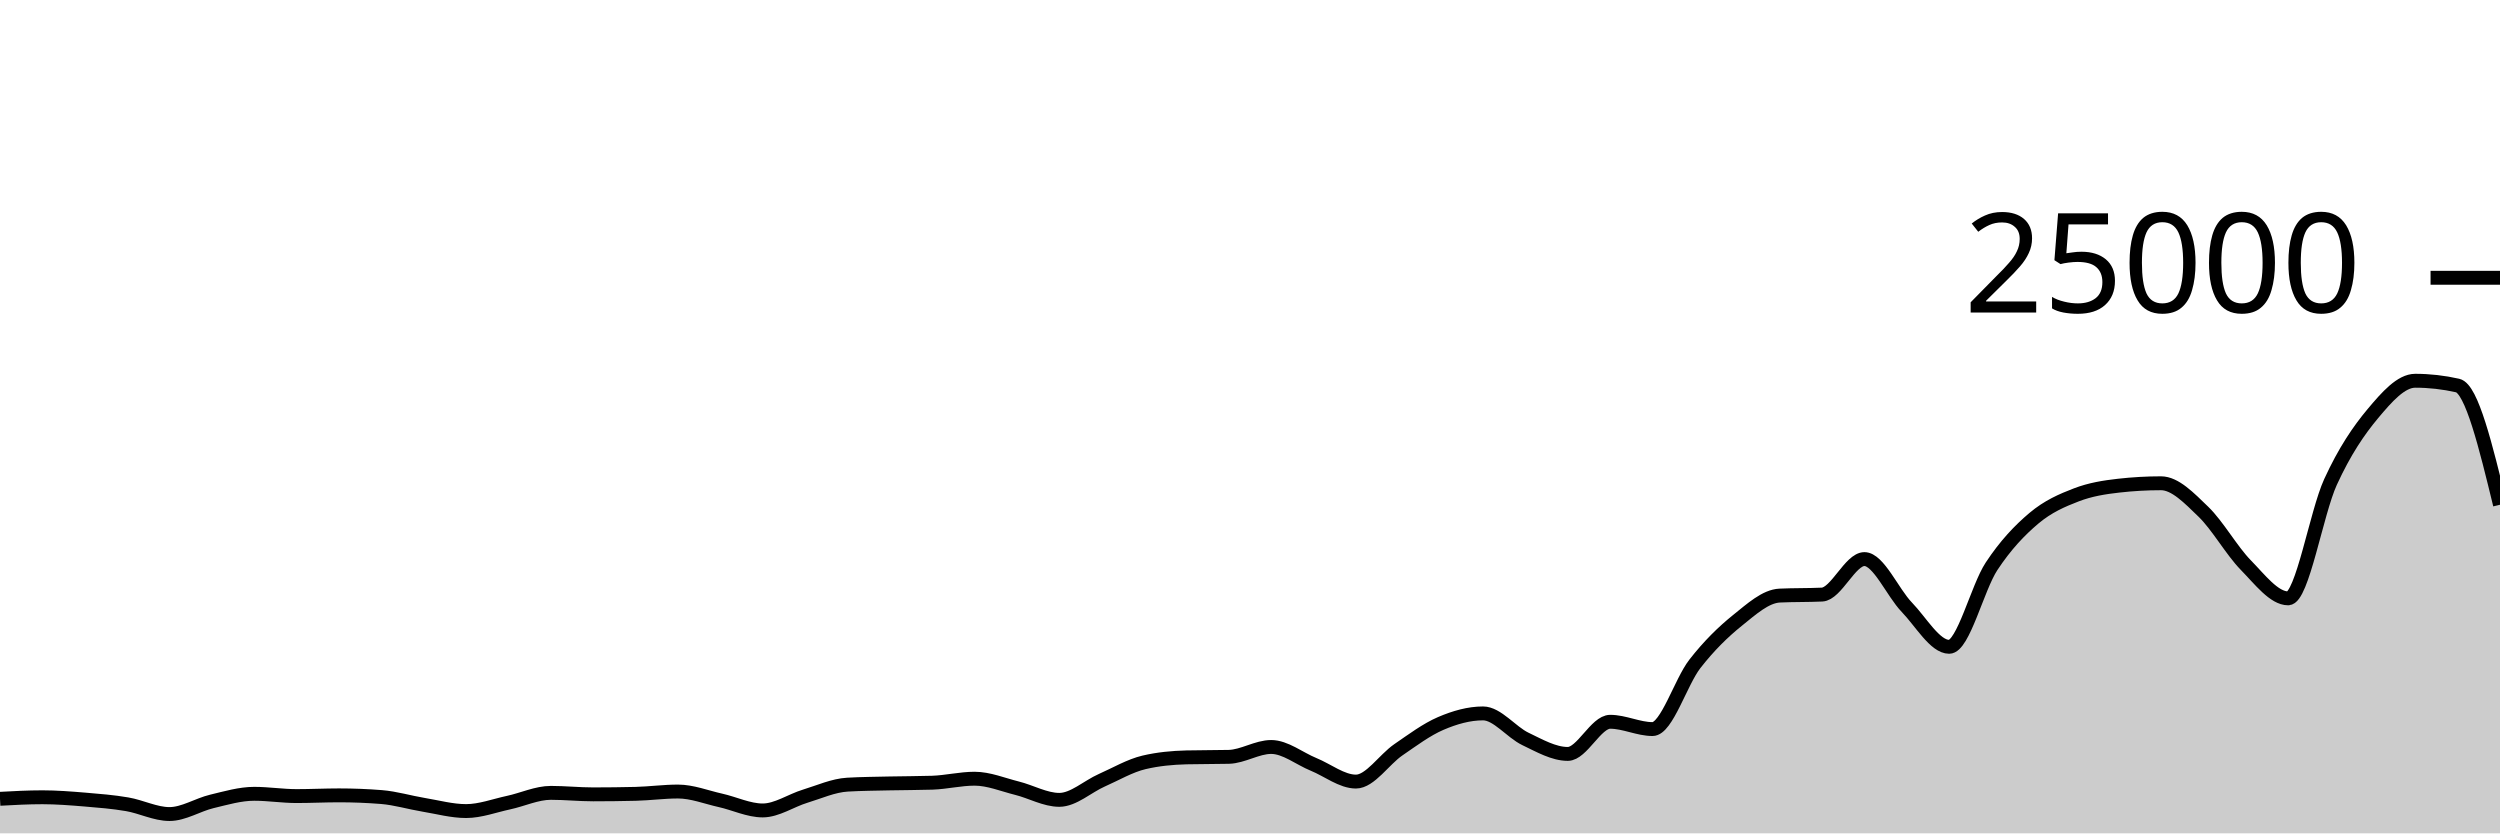
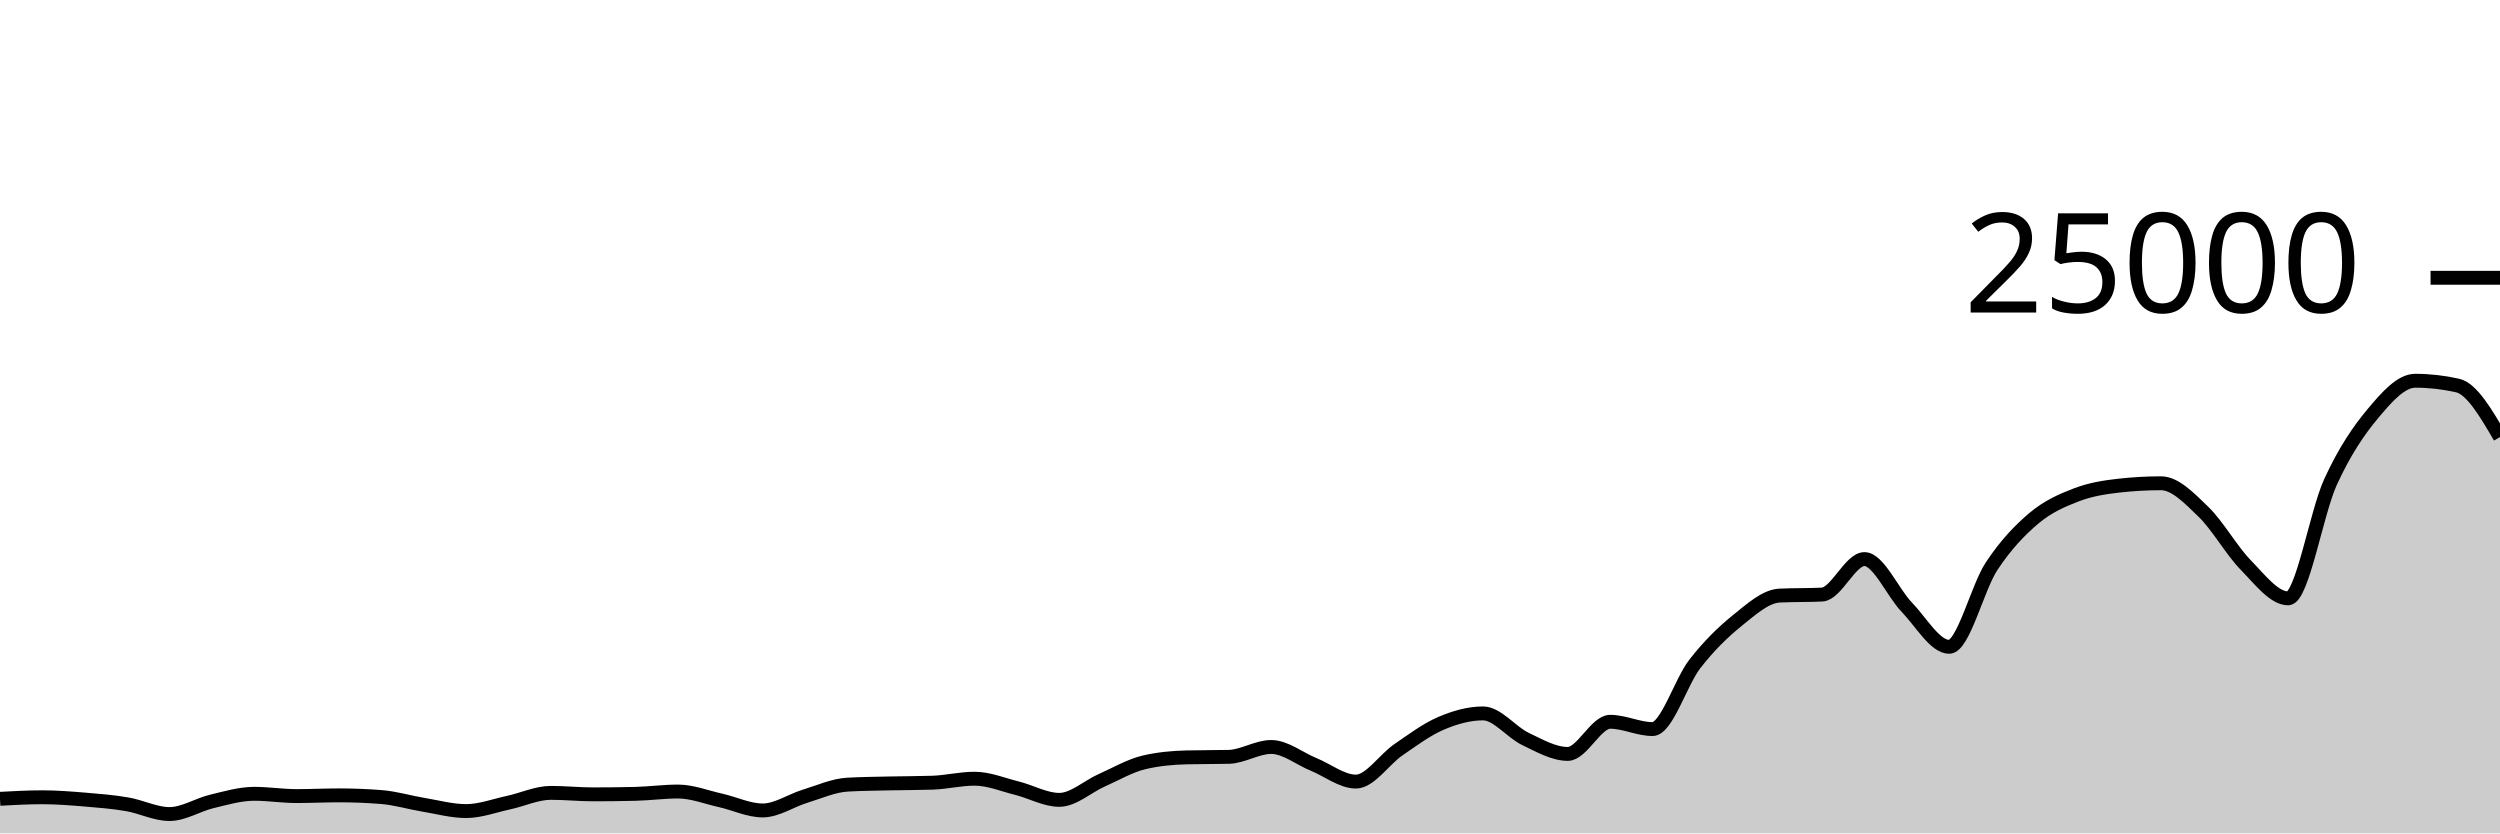
<svg xmlns="http://www.w3.org/2000/svg" viewBox="0 0 180 60">
  <g transform="translate(0,20)">
-     <path class="area" fill="rgba(0, 0, 0, 0.2)" d="M0,37.514C1.017,37.458,2.034,37.403,3.051,37.403C4.068,37.403,5.085,37.484,6.102,37.568C7.119,37.652,8.136,37.733,9.153,37.907C10.169,38.081,11.186,38.611,12.203,38.611C13.22,38.611,14.237,37.944,15.254,37.701C16.271,37.458,17.288,37.154,18.305,37.154C19.322,37.154,20.339,37.318,21.356,37.318C22.373,37.318,23.39,37.266,24.407,37.266C25.424,37.266,26.441,37.306,27.458,37.387C28.475,37.468,29.492,37.779,30.508,37.947C31.525,38.115,32.542,38.397,33.559,38.397C34.576,38.397,35.593,38.009,36.61,37.79C37.627,37.572,38.644,37.086,39.661,37.086C40.678,37.086,41.695,37.194,42.712,37.194C43.729,37.194,44.746,37.181,45.763,37.157C46.78,37.132,47.797,36.99,48.814,36.99C49.831,36.99,50.847,37.397,51.864,37.624C52.881,37.851,53.898,38.352,54.915,38.352C55.932,38.352,56.949,37.638,57.966,37.328C58.983,37.018,60,36.553,61.017,36.494C62.034,36.436,63.051,36.43,64.068,36.406C65.085,36.383,66.102,36.389,67.119,36.355C68.136,36.321,69.153,36.067,70.169,36.067C71.186,36.067,72.203,36.495,73.22,36.749C74.237,37.003,75.254,37.59,76.271,37.59C77.288,37.59,78.305,36.633,79.322,36.182C80.339,35.732,81.356,35.129,82.373,34.89C83.39,34.651,84.407,34.557,85.424,34.531C86.441,34.506,87.458,34.518,88.475,34.493C89.492,34.467,90.508,33.782,91.525,33.782C92.542,33.782,93.559,34.62,94.576,35.035C95.593,35.45,96.61,36.274,97.627,36.274C98.644,36.274,99.661,34.684,100.678,33.987C101.695,33.29,102.712,32.528,103.729,32.091C104.746,31.654,105.763,31.365,106.78,31.365C107.797,31.365,108.814,32.717,109.831,33.203C110.847,33.689,111.864,34.282,112.881,34.282C113.898,34.282,114.915,31.968,115.932,31.968C116.949,31.968,117.966,32.493,118.983,32.493C120,32.493,121.017,29.096,122.034,27.794C123.051,26.491,124.068,25.497,125.085,24.678C126.102,23.86,127.119,22.93,128.136,22.882C129.153,22.834,130.169,22.858,131.186,22.81C132.203,22.762,133.22,20.254,134.237,20.254C135.254,20.254,136.271,22.664,137.288,23.717C138.305,24.77,139.322,26.571,140.339,26.571C141.356,26.571,142.373,22.319,143.39,20.776C144.407,19.233,145.424,18.173,146.441,17.315C147.458,16.458,148.475,16.023,149.492,15.632C150.508,15.241,151.525,15.083,152.542,14.968C153.559,14.853,154.576,14.795,155.593,14.795C156.61,14.795,157.627,15.863,158.644,16.845C159.661,17.826,160.678,19.644,161.695,20.683C162.712,21.723,163.729,23.082,164.746,23.082C165.763,23.082,166.78,16.918,167.797,14.701C168.814,12.483,169.831,10.992,170.847,9.778C171.864,8.563,172.881,7.414,173.898,7.414C174.915,7.414,175.932,7.529,176.949,7.758C177.966,7.988,178.983,12.165,180,16.342L180,40C178.983,40,177.966,40,176.949,40C175.932,40,174.915,40,173.898,40C172.881,40,171.864,40,170.847,40C169.831,40,168.814,40,167.797,40C166.78,40,165.763,40,164.746,40C163.729,40,162.712,40,161.695,40C160.678,40,159.661,40,158.644,40C157.627,40,156.61,40,155.593,40C154.576,40,153.559,40,152.542,40C151.525,40,150.508,40,149.492,40C148.475,40,147.458,40,146.441,40C145.424,40,144.407,40,143.39,40C142.373,40,141.356,40,140.339,40C139.322,40,138.305,40,137.288,40C136.271,40,135.254,40,134.237,40C133.22,40,132.203,40,131.186,40C130.169,40,129.153,40,128.136,40C127.119,40,126.102,40,125.085,40C124.068,40,123.051,40,122.034,40C121.017,40,120,40,118.983,40C117.966,40,116.949,40,115.932,40C114.915,40,113.898,40,112.881,40C111.864,40,110.847,40,109.831,40C108.814,40,107.797,40,106.78,40C105.763,40,104.746,40,103.729,40C102.712,40,101.695,40,100.678,40C99.661,40,98.644,40,97.627,40C96.61,40,95.593,40,94.576,40C93.559,40,92.542,40,91.525,40C90.508,40,89.492,40,88.475,40C87.458,40,86.441,40,85.424,40C84.407,40,83.39,40,82.373,40C81.356,40,80.339,40,79.322,40C78.305,40,77.288,40,76.271,40C75.254,40,74.237,40,73.22,40C72.203,40,71.186,40,70.169,40C69.153,40,68.136,40,67.119,40C66.102,40,65.085,40,64.068,40C63.051,40,62.034,40,61.017,40C60,40,58.983,40,57.966,40C56.949,40,55.932,40,54.915,40C53.898,40,52.881,40,51.864,40C50.847,40,49.831,40,48.814,40C47.797,40,46.78,40,45.763,40C44.746,40,43.729,40,42.712,40C41.695,40,40.678,40,39.661,40C38.644,40,37.627,40,36.61,40C35.593,40,34.576,40,33.559,40C32.542,40,31.525,40,30.508,40C29.492,40,28.475,40,27.458,40C26.441,40,25.424,40,24.407,40C23.39,40,22.373,40,21.356,40C20.339,40,19.322,40,18.305,40C17.288,40,16.271,40,15.254,40C14.237,40,13.22,40,12.203,40C11.186,40,10.169,40,9.153,40C8.136,40,7.119,40,6.102,40C5.085,40,4.068,40,3.051,40C2.034,40,1.017,40,0,40Z" />
-     <path class="line" stroke="black" fill="none" d="M0,37.514C1.017,37.458,2.034,37.403,3.051,37.403C4.068,37.403,5.085,37.484,6.102,37.568C7.119,37.652,8.136,37.733,9.153,37.907C10.169,38.081,11.186,38.611,12.203,38.611C13.22,38.611,14.237,37.944,15.254,37.701C16.271,37.458,17.288,37.154,18.305,37.154C19.322,37.154,20.339,37.318,21.356,37.318C22.373,37.318,23.39,37.266,24.407,37.266C25.424,37.266,26.441,37.306,27.458,37.387C28.475,37.468,29.492,37.779,30.508,37.947C31.525,38.115,32.542,38.397,33.559,38.397C34.576,38.397,35.593,38.009,36.61,37.79C37.627,37.572,38.644,37.086,39.661,37.086C40.678,37.086,41.695,37.194,42.712,37.194C43.729,37.194,44.746,37.181,45.763,37.157C46.78,37.132,47.797,36.99,48.814,36.99C49.831,36.99,50.847,37.397,51.864,37.624C52.881,37.851,53.898,38.352,54.915,38.352C55.932,38.352,56.949,37.638,57.966,37.328C58.983,37.018,60,36.553,61.017,36.494C62.034,36.436,63.051,36.43,64.068,36.406C65.085,36.383,66.102,36.389,67.119,36.355C68.136,36.321,69.153,36.067,70.169,36.067C71.186,36.067,72.203,36.495,73.22,36.749C74.237,37.003,75.254,37.59,76.271,37.59C77.288,37.59,78.305,36.633,79.322,36.182C80.339,35.732,81.356,35.129,82.373,34.89C83.39,34.651,84.407,34.557,85.424,34.531C86.441,34.506,87.458,34.518,88.475,34.493C89.492,34.467,90.508,33.782,91.525,33.782C92.542,33.782,93.559,34.62,94.576,35.035C95.593,35.45,96.61,36.274,97.627,36.274C98.644,36.274,99.661,34.684,100.678,33.987C101.695,33.29,102.712,32.528,103.729,32.091C104.746,31.654,105.763,31.365,106.78,31.365C107.797,31.365,108.814,32.717,109.831,33.203C110.847,33.689,111.864,34.282,112.881,34.282C113.898,34.282,114.915,31.968,115.932,31.968C116.949,31.968,117.966,32.493,118.983,32.493C120,32.493,121.017,29.096,122.034,27.794C123.051,26.491,124.068,25.497,125.085,24.678C126.102,23.86,127.119,22.93,128.136,22.882C129.153,22.834,130.169,22.858,131.186,22.81C132.203,22.762,133.22,20.254,134.237,20.254C135.254,20.254,136.271,22.664,137.288,23.717C138.305,24.77,139.322,26.571,140.339,26.571C141.356,26.571,142.373,22.319,143.39,20.776C144.407,19.233,145.424,18.173,146.441,17.315C147.458,16.458,148.475,16.023,149.492,15.632C150.508,15.241,151.525,15.083,152.542,14.968C153.559,14.853,154.576,14.795,155.593,14.795C156.61,14.795,157.627,15.863,158.644,16.845C159.661,17.826,160.678,19.644,161.695,20.683C162.712,21.723,163.729,23.082,164.746,23.082C165.763,23.082,166.78,16.918,167.797,14.701C168.814,12.483,169.831,10.992,170.847,9.778C171.864,8.563,172.881,7.414,173.898,7.414C174.915,7.414,175.932,7.529,176.949,7.758C177.966,7.988,178.983,12.165,180,16.342" />
+     <path class="area" fill="rgba(0, 0, 0, 0.2)" d="M0,37.514C1.017,37.458,2.034,37.403,3.051,37.403C4.068,37.403,5.085,37.484,6.102,37.568C7.119,37.652,8.136,37.733,9.153,37.907C10.169,38.081,11.186,38.611,12.203,38.611C13.22,38.611,14.237,37.944,15.254,37.701C16.271,37.458,17.288,37.154,18.305,37.154C19.322,37.154,20.339,37.318,21.356,37.318C22.373,37.318,23.39,37.266,24.407,37.266C25.424,37.266,26.441,37.306,27.458,37.387C28.475,37.468,29.492,37.779,30.508,37.947C31.525,38.115,32.542,38.397,33.559,38.397C34.576,38.397,35.593,38.009,36.61,37.79C37.627,37.572,38.644,37.086,39.661,37.086C40.678,37.086,41.695,37.194,42.712,37.194C43.729,37.194,44.746,37.181,45.763,37.157C46.78,37.132,47.797,36.99,48.814,36.99C49.831,36.99,50.847,37.397,51.864,37.624C52.881,37.851,53.898,38.352,54.915,38.352C55.932,38.352,56.949,37.638,57.966,37.328C58.983,37.018,60,36.553,61.017,36.494C62.034,36.436,63.051,36.43,64.068,36.406C65.085,36.383,66.102,36.389,67.119,36.355C68.136,36.321,69.153,36.067,70.169,36.067C71.186,36.067,72.203,36.495,73.22,36.749C74.237,37.003,75.254,37.59,76.271,37.59C77.288,37.59,78.305,36.633,79.322,36.182C80.339,35.732,81.356,35.129,82.373,34.89C83.39,34.651,84.407,34.557,85.424,34.531C86.441,34.506,87.458,34.518,88.475,34.493C89.492,34.467,90.508,33.782,91.525,33.782C92.542,33.782,93.559,34.62,94.576,35.035C95.593,35.45,96.61,36.274,97.627,36.274C98.644,36.274,99.661,34.684,100.678,33.987C101.695,33.29,102.712,32.528,103.729,32.091C104.746,31.654,105.763,31.365,106.78,31.365C107.797,31.365,108.814,32.717,109.831,33.203C110.847,33.689,111.864,34.282,112.881,34.282C113.898,34.282,114.915,31.968,115.932,31.968C116.949,31.968,117.966,32.493,118.983,32.493C120,32.493,121.017,29.096,122.034,27.794C123.051,26.491,124.068,25.497,125.085,24.678C126.102,23.86,127.119,22.93,128.136,22.882C129.153,22.834,130.169,22.858,131.186,22.81C132.203,22.762,133.22,20.254,134.237,20.254C135.254,20.254,136.271,22.664,137.288,23.717C138.305,24.77,139.322,26.571,140.339,26.571C141.356,26.571,142.373,22.319,143.39,20.776C144.407,19.233,145.424,18.173,146.441,17.315C147.458,16.458,148.475,16.023,149.492,15.632C150.508,15.241,151.525,15.083,152.542,14.968C153.559,14.853,154.576,14.795,155.593,14.795C156.61,14.795,157.627,15.863,158.644,16.845C159.661,17.826,160.678,19.644,161.695,20.683C162.712,21.723,163.729,23.082,164.746,23.082C165.763,23.082,166.78,16.918,167.797,14.701C168.814,12.483,169.831,10.992,170.847,9.778C171.864,8.563,172.881,7.414,173.898,7.414C174.915,7.414,175.932,7.529,176.949,7.758C177.966,7.988,178.983,9.728,180,11.469L180,40C178.983,40,177.966,40,176.949,40C175.932,40,174.915,40,173.898,40C172.881,40,171.864,40,170.847,40C169.831,40,168.814,40,167.797,40C166.78,40,165.763,40,164.746,40C163.729,40,162.712,40,161.695,40C160.678,40,159.661,40,158.644,40C157.627,40,156.61,40,155.593,40C154.576,40,153.559,40,152.542,40C151.525,40,150.508,40,149.492,40C148.475,40,147.458,40,146.441,40C145.424,40,144.407,40,143.39,40C142.373,40,141.356,40,140.339,40C139.322,40,138.305,40,137.288,40C136.271,40,135.254,40,134.237,40C133.22,40,132.203,40,131.186,40C130.169,40,129.153,40,128.136,40C127.119,40,126.102,40,125.085,40C124.068,40,123.051,40,122.034,40C121.017,40,120,40,118.983,40C117.966,40,116.949,40,115.932,40C114.915,40,113.898,40,112.881,40C111.864,40,110.847,40,109.831,40C108.814,40,107.797,40,106.78,40C105.763,40,104.746,40,103.729,40C102.712,40,101.695,40,100.678,40C99.661,40,98.644,40,97.627,40C96.61,40,95.593,40,94.576,40C93.559,40,92.542,40,91.525,40C90.508,40,89.492,40,88.475,40C87.458,40,86.441,40,85.424,40C84.407,40,83.39,40,82.373,40C81.356,40,80.339,40,79.322,40C78.305,40,77.288,40,76.271,40C75.254,40,74.237,40,73.22,40C72.203,40,71.186,40,70.169,40C69.153,40,68.136,40,67.119,40C66.102,40,65.085,40,64.068,40C63.051,40,62.034,40,61.017,40C60,40,58.983,40,57.966,40C56.949,40,55.932,40,54.915,40C53.898,40,52.881,40,51.864,40C50.847,40,49.831,40,48.814,40C47.797,40,46.78,40,45.763,40C44.746,40,43.729,40,42.712,40C41.695,40,40.678,40,39.661,40C38.644,40,37.627,40,36.61,40C35.593,40,34.576,40,33.559,40C32.542,40,31.525,40,30.508,40C29.492,40,28.475,40,27.458,40C26.441,40,25.424,40,24.407,40C23.39,40,22.373,40,21.356,40C20.339,40,19.322,40,18.305,40C17.288,40,16.271,40,15.254,40C14.237,40,13.22,40,12.203,40C11.186,40,10.169,40,9.153,40C8.136,40,7.119,40,6.102,40C5.085,40,4.068,40,3.051,40C2.034,40,1.017,40,0,40Z" />
+     <path class="line" stroke="black" fill="none" d="M0,37.514C1.017,37.458,2.034,37.403,3.051,37.403C4.068,37.403,5.085,37.484,6.102,37.568C7.119,37.652,8.136,37.733,9.153,37.907C10.169,38.081,11.186,38.611,12.203,38.611C13.22,38.611,14.237,37.944,15.254,37.701C16.271,37.458,17.288,37.154,18.305,37.154C19.322,37.154,20.339,37.318,21.356,37.318C22.373,37.318,23.39,37.266,24.407,37.266C25.424,37.266,26.441,37.306,27.458,37.387C28.475,37.468,29.492,37.779,30.508,37.947C31.525,38.115,32.542,38.397,33.559,38.397C34.576,38.397,35.593,38.009,36.61,37.79C37.627,37.572,38.644,37.086,39.661,37.086C40.678,37.086,41.695,37.194,42.712,37.194C43.729,37.194,44.746,37.181,45.763,37.157C46.78,37.132,47.797,36.99,48.814,36.99C49.831,36.99,50.847,37.397,51.864,37.624C52.881,37.851,53.898,38.352,54.915,38.352C55.932,38.352,56.949,37.638,57.966,37.328C58.983,37.018,60,36.553,61.017,36.494C62.034,36.436,63.051,36.43,64.068,36.406C65.085,36.383,66.102,36.389,67.119,36.355C68.136,36.321,69.153,36.067,70.169,36.067C71.186,36.067,72.203,36.495,73.22,36.749C74.237,37.003,75.254,37.59,76.271,37.59C77.288,37.59,78.305,36.633,79.322,36.182C80.339,35.732,81.356,35.129,82.373,34.89C83.39,34.651,84.407,34.557,85.424,34.531C86.441,34.506,87.458,34.518,88.475,34.493C89.492,34.467,90.508,33.782,91.525,33.782C92.542,33.782,93.559,34.62,94.576,35.035C95.593,35.45,96.61,36.274,97.627,36.274C98.644,36.274,99.661,34.684,100.678,33.987C101.695,33.29,102.712,32.528,103.729,32.091C104.746,31.654,105.763,31.365,106.78,31.365C107.797,31.365,108.814,32.717,109.831,33.203C110.847,33.689,111.864,34.282,112.881,34.282C113.898,34.282,114.915,31.968,115.932,31.968C116.949,31.968,117.966,32.493,118.983,32.493C120,32.493,121.017,29.096,122.034,27.794C123.051,26.491,124.068,25.497,125.085,24.678C126.102,23.86,127.119,22.93,128.136,22.882C129.153,22.834,130.169,22.858,131.186,22.81C132.203,22.762,133.22,20.254,134.237,20.254C135.254,20.254,136.271,22.664,137.288,23.717C138.305,24.77,139.322,26.571,140.339,26.571C141.356,26.571,142.373,22.319,143.39,20.776C144.407,19.233,145.424,18.173,146.441,17.315C147.458,16.458,148.475,16.023,149.492,15.632C150.508,15.241,151.525,15.083,152.542,14.968C153.559,14.853,154.576,14.795,155.593,14.795C156.61,14.795,157.627,15.863,158.644,16.845C159.661,17.826,160.678,19.644,161.695,20.683C162.712,21.723,163.729,23.082,164.746,23.082C165.763,23.082,166.78,16.918,167.797,14.701C168.814,12.483,169.831,10.992,170.847,9.778C171.864,8.563,172.881,7.414,173.898,7.414C174.915,7.414,175.932,7.529,176.949,7.758C177.966,7.988,178.983,9.728,180,11.469" />
    <path class="axis-ceiling" stroke-width="1" stroke="black" fill="none" d="M175,0L180,0" />
    <text class="axis-ceiling-label" font-family="sans-serif" text-anchor="end" font-size="10px" x="170" y="2.5">25000</text>
  </g>
</svg>
